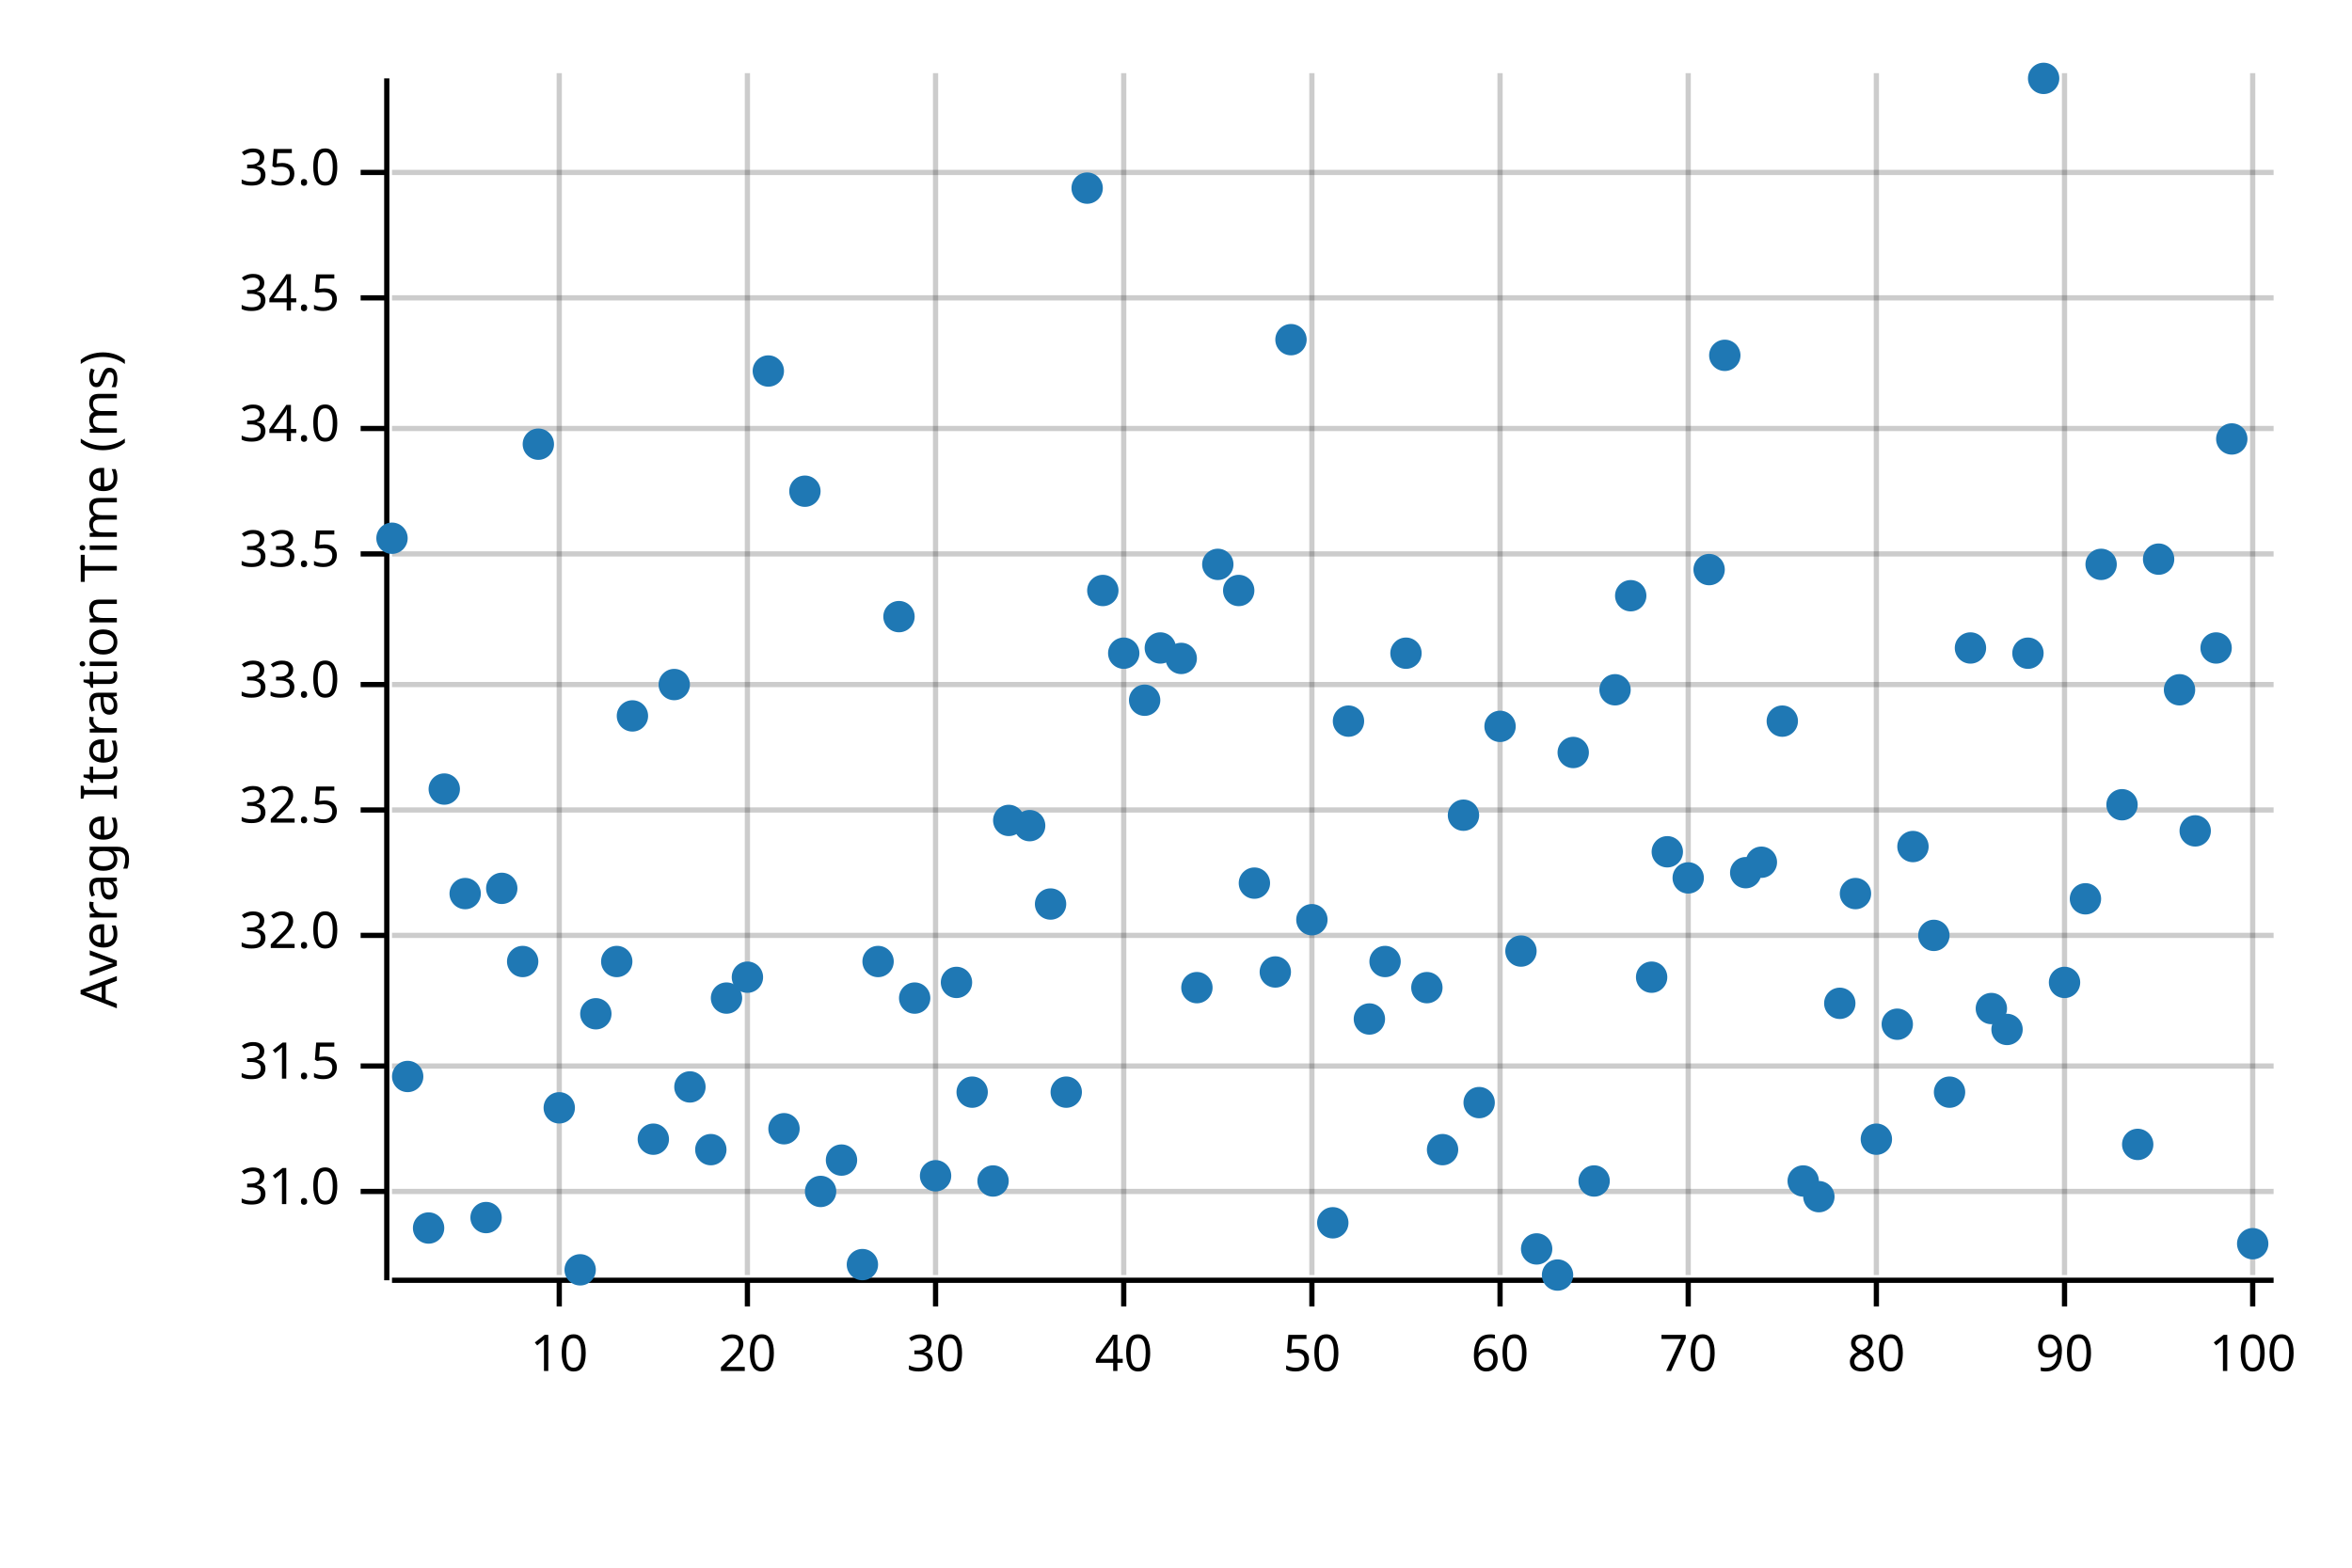
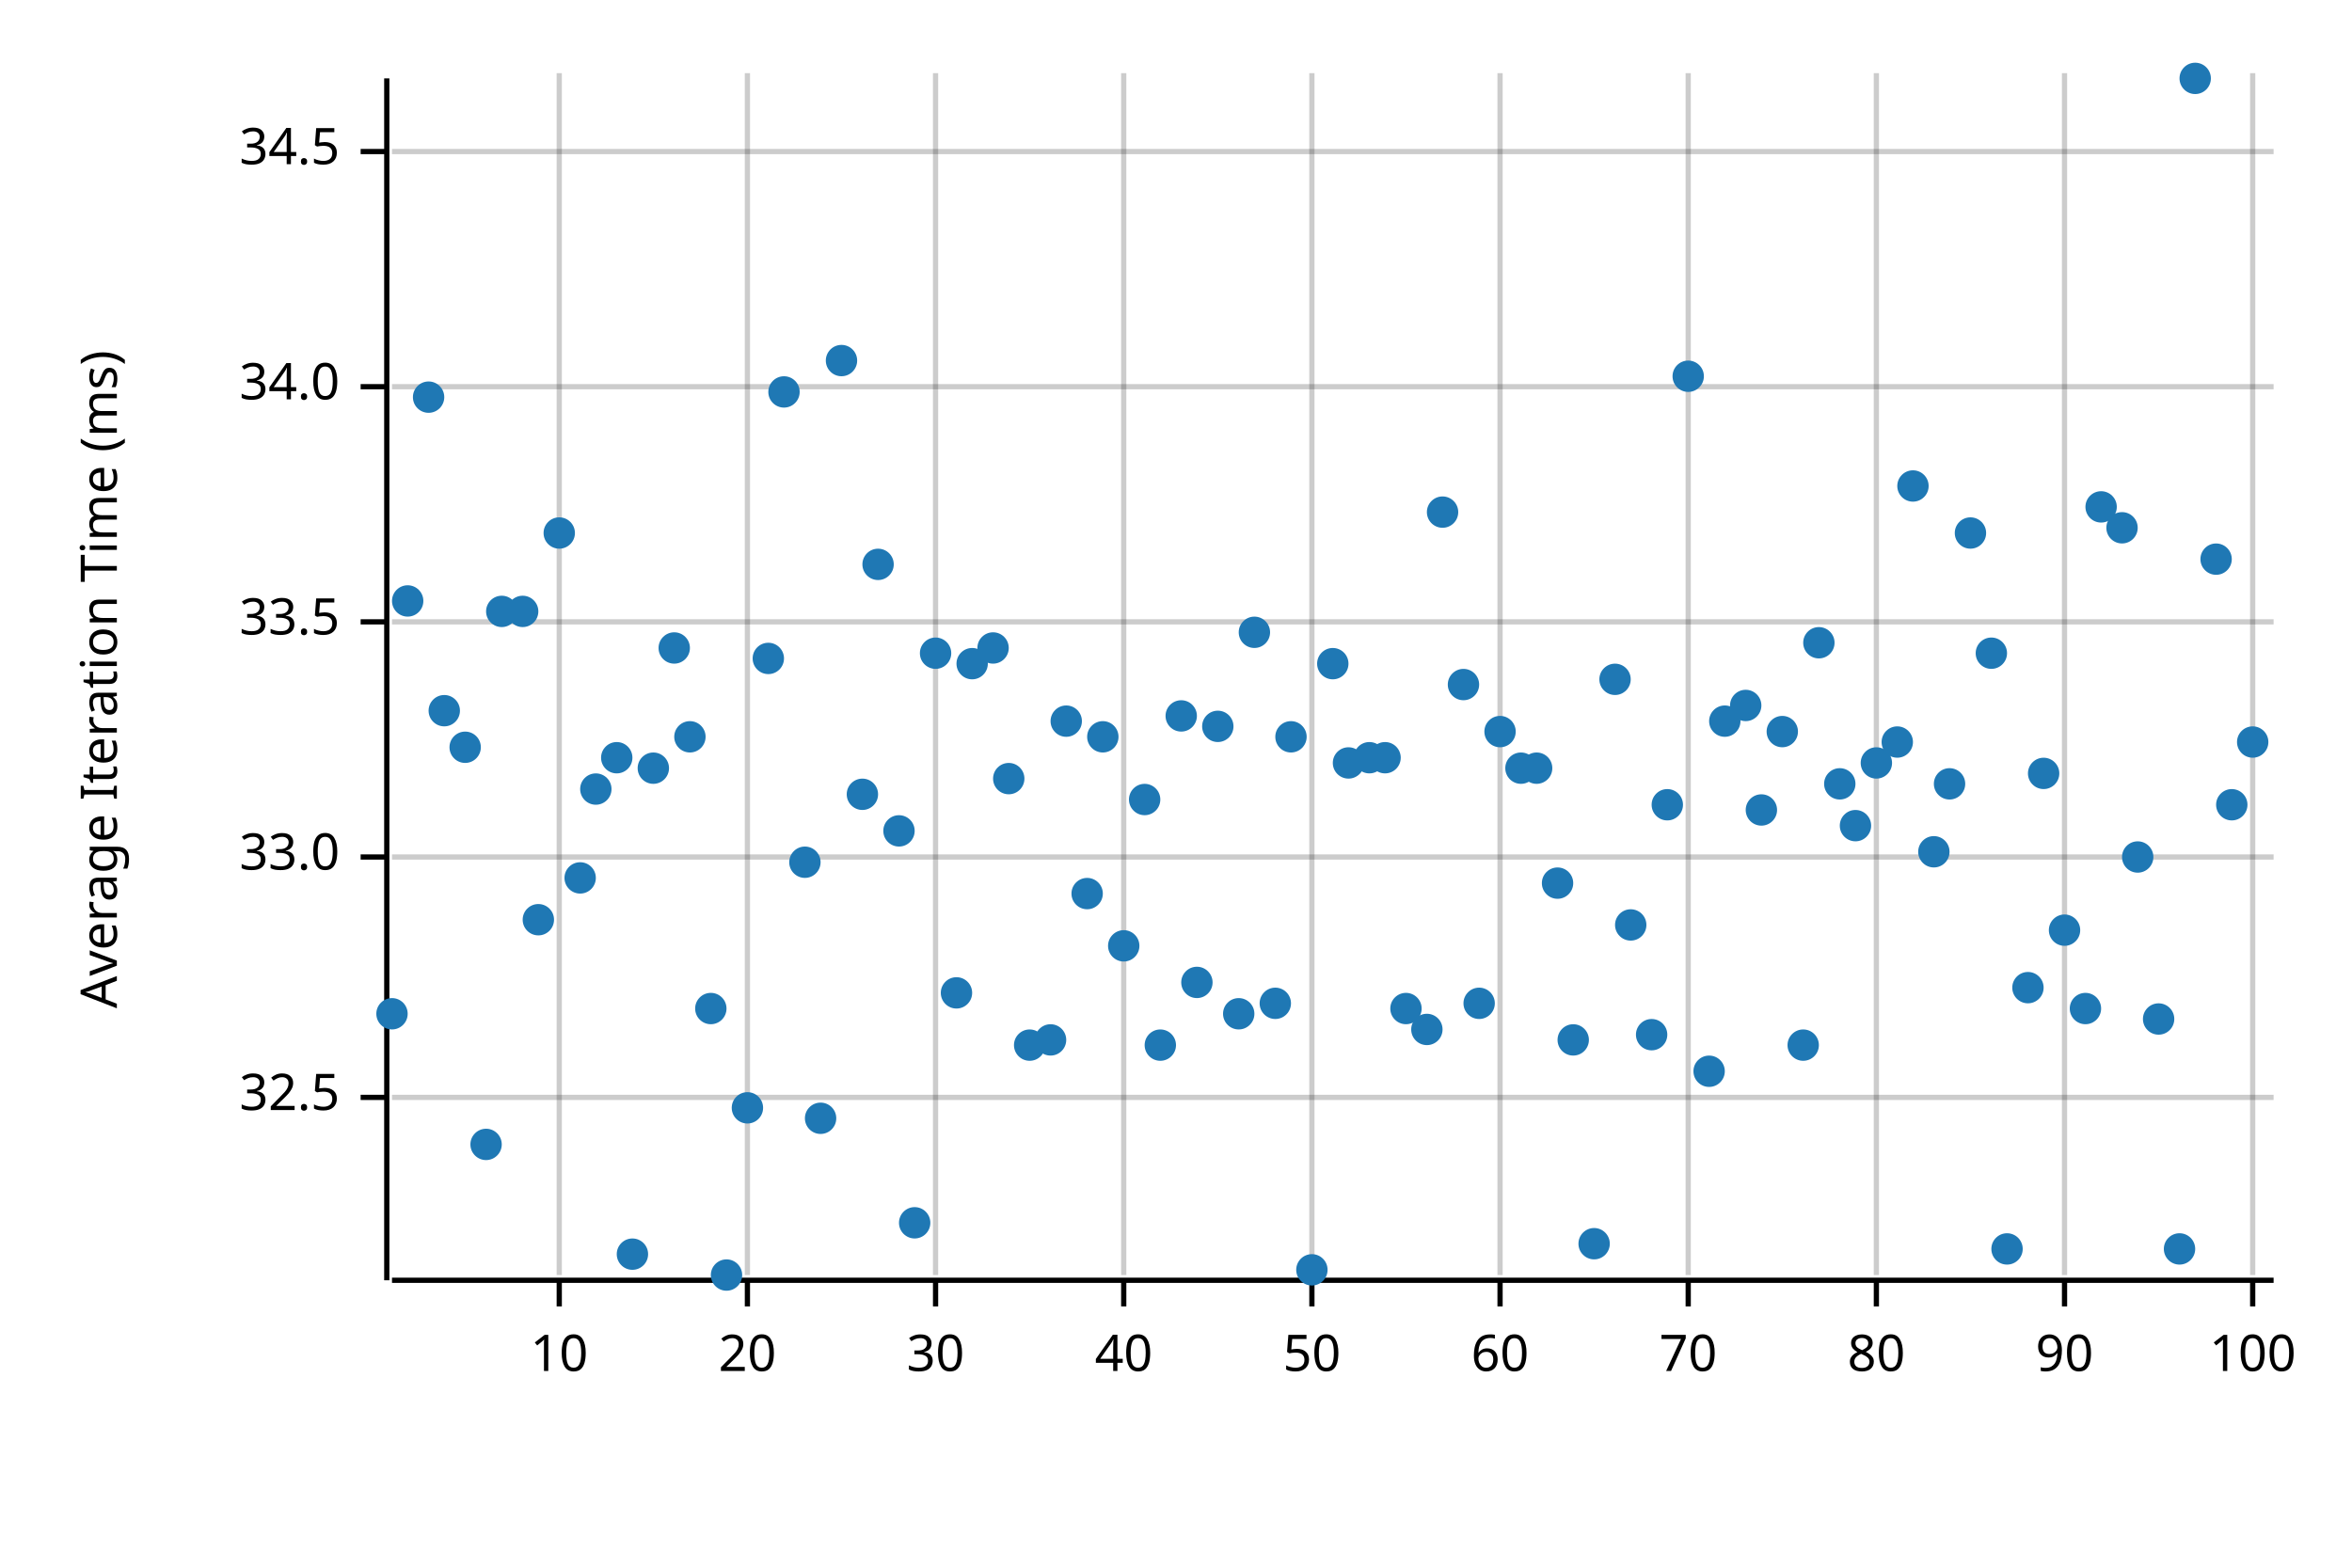
<svg xmlns="http://www.w3.org/2000/svg" width="450" height="300" viewBox="0 0 450 300">
  <text x="15" y="130" dy="0.76em" text-anchor="middle" font-family="sans-serif" font-size="9.677" opacity="1" fill="#000000" transform="rotate(270, 15, 130)">
Average Iteration Time (ms)
</text>
  <line opacity="0.2" stroke="#000000" stroke-width="1" x1="107" y1="244" x2="107" y2="14" />
  <line opacity="0.2" stroke="#000000" stroke-width="1" x1="143" y1="244" x2="143" y2="14" />
  <line opacity="0.2" stroke="#000000" stroke-width="1" x1="179" y1="244" x2="179" y2="14" />
  <line opacity="0.2" stroke="#000000" stroke-width="1" x1="215" y1="244" x2="215" y2="14" />
  <line opacity="0.2" stroke="#000000" stroke-width="1" x1="251" y1="244" x2="251" y2="14" />
  <line opacity="0.2" stroke="#000000" stroke-width="1" x1="287" y1="244" x2="287" y2="14" />
  <line opacity="0.2" stroke="#000000" stroke-width="1" x1="323" y1="244" x2="323" y2="14" />
  <line opacity="0.2" stroke="#000000" stroke-width="1" x1="359" y1="244" x2="359" y2="14" />
  <line opacity="0.2" stroke="#000000" stroke-width="1" x1="395" y1="244" x2="395" y2="14" />
  <line opacity="0.2" stroke="#000000" stroke-width="1" x1="431" y1="244" x2="431" y2="14" />
-   <line opacity="0.2" stroke="#000000" stroke-width="1" x1="75" y1="228" x2="435" y2="228" />
-   <line opacity="0.2" stroke="#000000" stroke-width="1" x1="75" y1="204" x2="435" y2="204" />
-   <line opacity="0.2" stroke="#000000" stroke-width="1" x1="75" y1="179" x2="435" y2="179" />
-   <line opacity="0.2" stroke="#000000" stroke-width="1" x1="75" y1="155" x2="435" y2="155" />
-   <line opacity="0.2" stroke="#000000" stroke-width="1" x1="75" y1="131" x2="435" y2="131" />
-   <line opacity="0.2" stroke="#000000" stroke-width="1" x1="75" y1="106" x2="435" y2="106" />
-   <line opacity="0.2" stroke="#000000" stroke-width="1" x1="75" y1="82" x2="435" y2="82" />
-   <line opacity="0.2" stroke="#000000" stroke-width="1" x1="75" y1="57" x2="435" y2="57" />
-   <line opacity="0.2" stroke="#000000" stroke-width="1" x1="75" y1="33" x2="435" y2="33" />
+   <line opacity="0.2" stroke="#000000" stroke-width="1" x1="75" y1="210" x2="435" y2="210" />
+   <line opacity="0.2" stroke="#000000" stroke-width="1" x1="75" y1="164" x2="435" y2="164" />
+   <line opacity="0.2" stroke="#000000" stroke-width="1" x1="75" y1="119" x2="435" y2="119" />
+   <line opacity="0.2" stroke="#000000" stroke-width="1" x1="75" y1="74" x2="435" y2="74" />
+   <line opacity="0.2" stroke="#000000" stroke-width="1" x1="75" y1="29" x2="435" y2="29" />
  <polyline fill="none" opacity="1" stroke="#000000" stroke-width="1" points="74,15 74,245 " />
-   <text x="65" y="228" dy="0.5ex" text-anchor="end" font-family="sans-serif" font-size="9.677" opacity="1" fill="#000000">
- 31.0
- </text>
-   <polyline fill="none" opacity="1" stroke="#000000" stroke-width="1" points="69,228 74,228 " />
-   <text x="65" y="204" dy="0.5ex" text-anchor="end" font-family="sans-serif" font-size="9.677" opacity="1" fill="#000000">
- 31.5
- </text>
-   <polyline fill="none" opacity="1" stroke="#000000" stroke-width="1" points="69,204 74,204 " />
-   <text x="65" y="179" dy="0.5ex" text-anchor="end" font-family="sans-serif" font-size="9.677" opacity="1" fill="#000000">
- 32.0
- </text>
-   <polyline fill="none" opacity="1" stroke="#000000" stroke-width="1" points="69,179 74,179 " />
-   <text x="65" y="155" dy="0.5ex" text-anchor="end" font-family="sans-serif" font-size="9.677" opacity="1" fill="#000000">
+   <text x="65" y="210" dy="0.5ex" text-anchor="end" font-family="sans-serif" font-size="9.677" opacity="1" fill="#000000">
32.5
</text>
-   <polyline fill="none" opacity="1" stroke="#000000" stroke-width="1" points="69,155 74,155 " />
-   <text x="65" y="131" dy="0.5ex" text-anchor="end" font-family="sans-serif" font-size="9.677" opacity="1" fill="#000000">
+   <polyline fill="none" opacity="1" stroke="#000000" stroke-width="1" points="69,210 74,210 " />
+   <text x="65" y="164" dy="0.5ex" text-anchor="end" font-family="sans-serif" font-size="9.677" opacity="1" fill="#000000">
33.0
</text>
-   <polyline fill="none" opacity="1" stroke="#000000" stroke-width="1" points="69,131 74,131 " />
-   <text x="65" y="106" dy="0.5ex" text-anchor="end" font-family="sans-serif" font-size="9.677" opacity="1" fill="#000000">
+   <polyline fill="none" opacity="1" stroke="#000000" stroke-width="1" points="69,164 74,164 " />
+   <text x="65" y="119" dy="0.5ex" text-anchor="end" font-family="sans-serif" font-size="9.677" opacity="1" fill="#000000">
33.5
</text>
-   <polyline fill="none" opacity="1" stroke="#000000" stroke-width="1" points="69,106 74,106 " />
-   <text x="65" y="82" dy="0.5ex" text-anchor="end" font-family="sans-serif" font-size="9.677" opacity="1" fill="#000000">
+   <polyline fill="none" opacity="1" stroke="#000000" stroke-width="1" points="69,119 74,119 " />
+   <text x="65" y="74" dy="0.5ex" text-anchor="end" font-family="sans-serif" font-size="9.677" opacity="1" fill="#000000">
34.0
</text>
-   <polyline fill="none" opacity="1" stroke="#000000" stroke-width="1" points="69,82 74,82 " />
-   <text x="65" y="57" dy="0.5ex" text-anchor="end" font-family="sans-serif" font-size="9.677" opacity="1" fill="#000000">
+   <polyline fill="none" opacity="1" stroke="#000000" stroke-width="1" points="69,74 74,74 " />
+   <text x="65" y="29" dy="0.5ex" text-anchor="end" font-family="sans-serif" font-size="9.677" opacity="1" fill="#000000">
34.5
</text>
-   <polyline fill="none" opacity="1" stroke="#000000" stroke-width="1" points="69,57 74,57 " />
-   <text x="65" y="33" dy="0.5ex" text-anchor="end" font-family="sans-serif" font-size="9.677" opacity="1" fill="#000000">
- 35.0
- </text>
-   <polyline fill="none" opacity="1" stroke="#000000" stroke-width="1" points="69,33 74,33 " />
+   <polyline fill="none" opacity="1" stroke="#000000" stroke-width="1" points="69,29 74,29 " />
  <polyline fill="none" opacity="1" stroke="#000000" stroke-width="1" points="75,245 435,245 " />
  <text x="107" y="255" dy="0.76em" text-anchor="middle" font-family="sans-serif" font-size="9.677" opacity="1" fill="#000000">
10
</text>
  <polyline fill="none" opacity="1" stroke="#000000" stroke-width="1" points="107,245 107,250 " />
  <text x="143" y="255" dy="0.76em" text-anchor="middle" font-family="sans-serif" font-size="9.677" opacity="1" fill="#000000">
20
</text>
  <polyline fill="none" opacity="1" stroke="#000000" stroke-width="1" points="143,245 143,250 " />
  <text x="179" y="255" dy="0.76em" text-anchor="middle" font-family="sans-serif" font-size="9.677" opacity="1" fill="#000000">
30
</text>
  <polyline fill="none" opacity="1" stroke="#000000" stroke-width="1" points="179,245 179,250 " />
  <text x="215" y="255" dy="0.76em" text-anchor="middle" font-family="sans-serif" font-size="9.677" opacity="1" fill="#000000">
40
</text>
  <polyline fill="none" opacity="1" stroke="#000000" stroke-width="1" points="215,245 215,250 " />
  <text x="251" y="255" dy="0.76em" text-anchor="middle" font-family="sans-serif" font-size="9.677" opacity="1" fill="#000000">
50
</text>
  <polyline fill="none" opacity="1" stroke="#000000" stroke-width="1" points="251,245 251,250 " />
  <text x="287" y="255" dy="0.76em" text-anchor="middle" font-family="sans-serif" font-size="9.677" opacity="1" fill="#000000">
60
</text>
  <polyline fill="none" opacity="1" stroke="#000000" stroke-width="1" points="287,245 287,250 " />
  <text x="323" y="255" dy="0.76em" text-anchor="middle" font-family="sans-serif" font-size="9.677" opacity="1" fill="#000000">
70
</text>
  <polyline fill="none" opacity="1" stroke="#000000" stroke-width="1" points="323,245 323,250 " />
  <text x="359" y="255" dy="0.76em" text-anchor="middle" font-family="sans-serif" font-size="9.677" opacity="1" fill="#000000">
80
</text>
  <polyline fill="none" opacity="1" stroke="#000000" stroke-width="1" points="359,245 359,250 " />
  <text x="395" y="255" dy="0.76em" text-anchor="middle" font-family="sans-serif" font-size="9.677" opacity="1" fill="#000000">
90
</text>
  <polyline fill="none" opacity="1" stroke="#000000" stroke-width="1" points="395,245 395,250 " />
  <text x="431" y="255" dy="0.76em" text-anchor="middle" font-family="sans-serif" font-size="9.677" opacity="1" fill="#000000">
100
</text>
  <polyline fill="none" opacity="1" stroke="#000000" stroke-width="1" points="431,245 431,250 " />
-   <circle cx="75" cy="103" r="3" opacity="1" fill="#1F78B4" stroke="none" stroke-width="1" />
-   <circle cx="78" cy="206" r="3" opacity="1" fill="#1F78B4" stroke="none" stroke-width="1" />
-   <circle cx="82" cy="235" r="3" opacity="1" fill="#1F78B4" stroke="none" stroke-width="1" />
-   <circle cx="85" cy="151" r="3" opacity="1" fill="#1F78B4" stroke="none" stroke-width="1" />
-   <circle cx="89" cy="171" r="3" opacity="1" fill="#1F78B4" stroke="none" stroke-width="1" />
-   <circle cx="93" cy="233" r="3" opacity="1" fill="#1F78B4" stroke="none" stroke-width="1" />
-   <circle cx="96" cy="170" r="3" opacity="1" fill="#1F78B4" stroke="none" stroke-width="1" />
-   <circle cx="100" cy="184" r="3" opacity="1" fill="#1F78B4" stroke="none" stroke-width="1" />
-   <circle cx="103" cy="85" r="3" opacity="1" fill="#1F78B4" stroke="none" stroke-width="1" />
-   <circle cx="107" cy="212" r="3" opacity="1" fill="#1F78B4" stroke="none" stroke-width="1" />
-   <circle cx="111" cy="243" r="3" opacity="1" fill="#1F78B4" stroke="none" stroke-width="1" />
-   <circle cx="114" cy="194" r="3" opacity="1" fill="#1F78B4" stroke="none" stroke-width="1" />
-   <circle cx="118" cy="184" r="3" opacity="1" fill="#1F78B4" stroke="none" stroke-width="1" />
-   <circle cx="121" cy="137" r="3" opacity="1" fill="#1F78B4" stroke="none" stroke-width="1" />
-   <circle cx="125" cy="218" r="3" opacity="1" fill="#1F78B4" stroke="none" stroke-width="1" />
-   <circle cx="129" cy="131" r="3" opacity="1" fill="#1F78B4" stroke="none" stroke-width="1" />
-   <circle cx="132" cy="208" r="3" opacity="1" fill="#1F78B4" stroke="none" stroke-width="1" />
-   <circle cx="136" cy="220" r="3" opacity="1" fill="#1F78B4" stroke="none" stroke-width="1" />
-   <circle cx="139" cy="191" r="3" opacity="1" fill="#1F78B4" stroke="none" stroke-width="1" />
-   <circle cx="143" cy="187" r="3" opacity="1" fill="#1F78B4" stroke="none" stroke-width="1" />
-   <circle cx="147" cy="71" r="3" opacity="1" fill="#1F78B4" stroke="none" stroke-width="1" />
-   <circle cx="150" cy="216" r="3" opacity="1" fill="#1F78B4" stroke="none" stroke-width="1" />
-   <circle cx="154" cy="94" r="3" opacity="1" fill="#1F78B4" stroke="none" stroke-width="1" />
-   <circle cx="157" cy="228" r="3" opacity="1" fill="#1F78B4" stroke="none" stroke-width="1" />
-   <circle cx="161" cy="222" r="3" opacity="1" fill="#1F78B4" stroke="none" stroke-width="1" />
-   <circle cx="165" cy="242" r="3" opacity="1" fill="#1F78B4" stroke="none" stroke-width="1" />
-   <circle cx="168" cy="184" r="3" opacity="1" fill="#1F78B4" stroke="none" stroke-width="1" />
-   <circle cx="172" cy="118" r="3" opacity="1" fill="#1F78B4" stroke="none" stroke-width="1" />
-   <circle cx="175" cy="191" r="3" opacity="1" fill="#1F78B4" stroke="none" stroke-width="1" />
-   <circle cx="179" cy="225" r="3" opacity="1" fill="#1F78B4" stroke="none" stroke-width="1" />
-   <circle cx="183" cy="188" r="3" opacity="1" fill="#1F78B4" stroke="none" stroke-width="1" />
-   <circle cx="186" cy="209" r="3" opacity="1" fill="#1F78B4" stroke="none" stroke-width="1" />
-   <circle cx="190" cy="226" r="3" opacity="1" fill="#1F78B4" stroke="none" stroke-width="1" />
-   <circle cx="193" cy="157" r="3" opacity="1" fill="#1F78B4" stroke="none" stroke-width="1" />
-   <circle cx="197" cy="158" r="3" opacity="1" fill="#1F78B4" stroke="none" stroke-width="1" />
-   <circle cx="201" cy="173" r="3" opacity="1" fill="#1F78B4" stroke="none" stroke-width="1" />
-   <circle cx="204" cy="209" r="3" opacity="1" fill="#1F78B4" stroke="none" stroke-width="1" />
-   <circle cx="208" cy="36" r="3" opacity="1" fill="#1F78B4" stroke="none" stroke-width="1" />
-   <circle cx="211" cy="113" r="3" opacity="1" fill="#1F78B4" stroke="none" stroke-width="1" />
-   <circle cx="215" cy="125" r="3" opacity="1" fill="#1F78B4" stroke="none" stroke-width="1" />
-   <circle cx="219" cy="134" r="3" opacity="1" fill="#1F78B4" stroke="none" stroke-width="1" />
-   <circle cx="222" cy="124" r="3" opacity="1" fill="#1F78B4" stroke="none" stroke-width="1" />
-   <circle cx="226" cy="126" r="3" opacity="1" fill="#1F78B4" stroke="none" stroke-width="1" />
-   <circle cx="229" cy="189" r="3" opacity="1" fill="#1F78B4" stroke="none" stroke-width="1" />
-   <circle cx="233" cy="108" r="3" opacity="1" fill="#1F78B4" stroke="none" stroke-width="1" />
-   <circle cx="237" cy="113" r="3" opacity="1" fill="#1F78B4" stroke="none" stroke-width="1" />
-   <circle cx="240" cy="169" r="3" opacity="1" fill="#1F78B4" stroke="none" stroke-width="1" />
-   <circle cx="244" cy="186" r="3" opacity="1" fill="#1F78B4" stroke="none" stroke-width="1" />
-   <circle cx="247" cy="65" r="3" opacity="1" fill="#1F78B4" stroke="none" stroke-width="1" />
-   <circle cx="251" cy="176" r="3" opacity="1" fill="#1F78B4" stroke="none" stroke-width="1" />
-   <circle cx="255" cy="234" r="3" opacity="1" fill="#1F78B4" stroke="none" stroke-width="1" />
-   <circle cx="258" cy="138" r="3" opacity="1" fill="#1F78B4" stroke="none" stroke-width="1" />
-   <circle cx="262" cy="195" r="3" opacity="1" fill="#1F78B4" stroke="none" stroke-width="1" />
-   <circle cx="265" cy="184" r="3" opacity="1" fill="#1F78B4" stroke="none" stroke-width="1" />
-   <circle cx="269" cy="125" r="3" opacity="1" fill="#1F78B4" stroke="none" stroke-width="1" />
-   <circle cx="273" cy="189" r="3" opacity="1" fill="#1F78B4" stroke="none" stroke-width="1" />
-   <circle cx="276" cy="220" r="3" opacity="1" fill="#1F78B4" stroke="none" stroke-width="1" />
-   <circle cx="280" cy="156" r="3" opacity="1" fill="#1F78B4" stroke="none" stroke-width="1" />
-   <circle cx="283" cy="211" r="3" opacity="1" fill="#1F78B4" stroke="none" stroke-width="1" />
-   <circle cx="287" cy="139" r="3" opacity="1" fill="#1F78B4" stroke="none" stroke-width="1" />
-   <circle cx="291" cy="182" r="3" opacity="1" fill="#1F78B4" stroke="none" stroke-width="1" />
-   <circle cx="294" cy="239" r="3" opacity="1" fill="#1F78B4" stroke="none" stroke-width="1" />
-   <circle cx="298" cy="244" r="3" opacity="1" fill="#1F78B4" stroke="none" stroke-width="1" />
-   <circle cx="301" cy="144" r="3" opacity="1" fill="#1F78B4" stroke="none" stroke-width="1" />
-   <circle cx="305" cy="226" r="3" opacity="1" fill="#1F78B4" stroke="none" stroke-width="1" />
-   <circle cx="309" cy="132" r="3" opacity="1" fill="#1F78B4" stroke="none" stroke-width="1" />
-   <circle cx="312" cy="114" r="3" opacity="1" fill="#1F78B4" stroke="none" stroke-width="1" />
-   <circle cx="316" cy="187" r="3" opacity="1" fill="#1F78B4" stroke="none" stroke-width="1" />
-   <circle cx="319" cy="163" r="3" opacity="1" fill="#1F78B4" stroke="none" stroke-width="1" />
-   <circle cx="323" cy="168" r="3" opacity="1" fill="#1F78B4" stroke="none" stroke-width="1" />
-   <circle cx="327" cy="109" r="3" opacity="1" fill="#1F78B4" stroke="none" stroke-width="1" />
-   <circle cx="330" cy="68" r="3" opacity="1" fill="#1F78B4" stroke="none" stroke-width="1" />
-   <circle cx="334" cy="167" r="3" opacity="1" fill="#1F78B4" stroke="none" stroke-width="1" />
-   <circle cx="337" cy="165" r="3" opacity="1" fill="#1F78B4" stroke="none" stroke-width="1" />
-   <circle cx="341" cy="138" r="3" opacity="1" fill="#1F78B4" stroke="none" stroke-width="1" />
-   <circle cx="345" cy="226" r="3" opacity="1" fill="#1F78B4" stroke="none" stroke-width="1" />
-   <circle cx="348" cy="229" r="3" opacity="1" fill="#1F78B4" stroke="none" stroke-width="1" />
-   <circle cx="352" cy="192" r="3" opacity="1" fill="#1F78B4" stroke="none" stroke-width="1" />
-   <circle cx="355" cy="171" r="3" opacity="1" fill="#1F78B4" stroke="none" stroke-width="1" />
-   <circle cx="359" cy="218" r="3" opacity="1" fill="#1F78B4" stroke="none" stroke-width="1" />
-   <circle cx="363" cy="196" r="3" opacity="1" fill="#1F78B4" stroke="none" stroke-width="1" />
-   <circle cx="366" cy="162" r="3" opacity="1" fill="#1F78B4" stroke="none" stroke-width="1" />
-   <circle cx="370" cy="179" r="3" opacity="1" fill="#1F78B4" stroke="none" stroke-width="1" />
-   <circle cx="373" cy="209" r="3" opacity="1" fill="#1F78B4" stroke="none" stroke-width="1" />
-   <circle cx="377" cy="124" r="3" opacity="1" fill="#1F78B4" stroke="none" stroke-width="1" />
-   <circle cx="381" cy="193" r="3" opacity="1" fill="#1F78B4" stroke="none" stroke-width="1" />
-   <circle cx="384" cy="197" r="3" opacity="1" fill="#1F78B4" stroke="none" stroke-width="1" />
-   <circle cx="388" cy="125" r="3" opacity="1" fill="#1F78B4" stroke="none" stroke-width="1" />
-   <circle cx="391" cy="15" r="3" opacity="1" fill="#1F78B4" stroke="none" stroke-width="1" />
-   <circle cx="395" cy="188" r="3" opacity="1" fill="#1F78B4" stroke="none" stroke-width="1" />
-   <circle cx="399" cy="172" r="3" opacity="1" fill="#1F78B4" stroke="none" stroke-width="1" />
-   <circle cx="402" cy="108" r="3" opacity="1" fill="#1F78B4" stroke="none" stroke-width="1" />
-   <circle cx="406" cy="154" r="3" opacity="1" fill="#1F78B4" stroke="none" stroke-width="1" />
-   <circle cx="409" cy="219" r="3" opacity="1" fill="#1F78B4" stroke="none" stroke-width="1" />
-   <circle cx="413" cy="107" r="3" opacity="1" fill="#1F78B4" stroke="none" stroke-width="1" />
-   <circle cx="417" cy="132" r="3" opacity="1" fill="#1F78B4" stroke="none" stroke-width="1" />
-   <circle cx="420" cy="159" r="3" opacity="1" fill="#1F78B4" stroke="none" stroke-width="1" />
-   <circle cx="424" cy="124" r="3" opacity="1" fill="#1F78B4" stroke="none" stroke-width="1" />
-   <circle cx="427" cy="84" r="3" opacity="1" fill="#1F78B4" stroke="none" stroke-width="1" />
-   <circle cx="431" cy="238" r="3" opacity="1" fill="#1F78B4" stroke="none" stroke-width="1" />
+   <circle cx="75" cy="194" r="3" opacity="1" fill="#1F78B4" stroke="none" stroke-width="1" />
+   <circle cx="78" cy="115" r="3" opacity="1" fill="#1F78B4" stroke="none" stroke-width="1" />
+   <circle cx="82" cy="76" r="3" opacity="1" fill="#1F78B4" stroke="none" stroke-width="1" />
+   <circle cx="85" cy="136" r="3" opacity="1" fill="#1F78B4" stroke="none" stroke-width="1" />
+   <circle cx="89" cy="143" r="3" opacity="1" fill="#1F78B4" stroke="none" stroke-width="1" />
+   <circle cx="93" cy="219" r="3" opacity="1" fill="#1F78B4" stroke="none" stroke-width="1" />
+   <circle cx="96" cy="117" r="3" opacity="1" fill="#1F78B4" stroke="none" stroke-width="1" />
+   <circle cx="100" cy="117" r="3" opacity="1" fill="#1F78B4" stroke="none" stroke-width="1" />
+   <circle cx="103" cy="176" r="3" opacity="1" fill="#1F78B4" stroke="none" stroke-width="1" />
+   <circle cx="107" cy="102" r="3" opacity="1" fill="#1F78B4" stroke="none" stroke-width="1" />
+   <circle cx="111" cy="168" r="3" opacity="1" fill="#1F78B4" stroke="none" stroke-width="1" />
+   <circle cx="114" cy="151" r="3" opacity="1" fill="#1F78B4" stroke="none" stroke-width="1" />
+   <circle cx="118" cy="145" r="3" opacity="1" fill="#1F78B4" stroke="none" stroke-width="1" />
+   <circle cx="121" cy="240" r="3" opacity="1" fill="#1F78B4" stroke="none" stroke-width="1" />
+   <circle cx="125" cy="147" r="3" opacity="1" fill="#1F78B4" stroke="none" stroke-width="1" />
+   <circle cx="129" cy="124" r="3" opacity="1" fill="#1F78B4" stroke="none" stroke-width="1" />
+   <circle cx="132" cy="141" r="3" opacity="1" fill="#1F78B4" stroke="none" stroke-width="1" />
+   <circle cx="136" cy="193" r="3" opacity="1" fill="#1F78B4" stroke="none" stroke-width="1" />
+   <circle cx="139" cy="244" r="3" opacity="1" fill="#1F78B4" stroke="none" stroke-width="1" />
+   <circle cx="143" cy="212" r="3" opacity="1" fill="#1F78B4" stroke="none" stroke-width="1" />
+   <circle cx="147" cy="126" r="3" opacity="1" fill="#1F78B4" stroke="none" stroke-width="1" />
+   <circle cx="150" cy="75" r="3" opacity="1" fill="#1F78B4" stroke="none" stroke-width="1" />
+   <circle cx="154" cy="165" r="3" opacity="1" fill="#1F78B4" stroke="none" stroke-width="1" />
+   <circle cx="157" cy="214" r="3" opacity="1" fill="#1F78B4" stroke="none" stroke-width="1" />
+   <circle cx="161" cy="69" r="3" opacity="1" fill="#1F78B4" stroke="none" stroke-width="1" />
+   <circle cx="165" cy="152" r="3" opacity="1" fill="#1F78B4" stroke="none" stroke-width="1" />
+   <circle cx="168" cy="108" r="3" opacity="1" fill="#1F78B4" stroke="none" stroke-width="1" />
+   <circle cx="172" cy="159" r="3" opacity="1" fill="#1F78B4" stroke="none" stroke-width="1" />
+   <circle cx="175" cy="234" r="3" opacity="1" fill="#1F78B4" stroke="none" stroke-width="1" />
+   <circle cx="179" cy="125" r="3" opacity="1" fill="#1F78B4" stroke="none" stroke-width="1" />
+   <circle cx="183" cy="190" r="3" opacity="1" fill="#1F78B4" stroke="none" stroke-width="1" />
+   <circle cx="186" cy="127" r="3" opacity="1" fill="#1F78B4" stroke="none" stroke-width="1" />
+   <circle cx="190" cy="124" r="3" opacity="1" fill="#1F78B4" stroke="none" stroke-width="1" />
+   <circle cx="193" cy="149" r="3" opacity="1" fill="#1F78B4" stroke="none" stroke-width="1" />
+   <circle cx="197" cy="200" r="3" opacity="1" fill="#1F78B4" stroke="none" stroke-width="1" />
+   <circle cx="201" cy="199" r="3" opacity="1" fill="#1F78B4" stroke="none" stroke-width="1" />
+   <circle cx="204" cy="138" r="3" opacity="1" fill="#1F78B4" stroke="none" stroke-width="1" />
+   <circle cx="208" cy="171" r="3" opacity="1" fill="#1F78B4" stroke="none" stroke-width="1" />
+   <circle cx="211" cy="141" r="3" opacity="1" fill="#1F78B4" stroke="none" stroke-width="1" />
+   <circle cx="215" cy="181" r="3" opacity="1" fill="#1F78B4" stroke="none" stroke-width="1" />
+   <circle cx="219" cy="153" r="3" opacity="1" fill="#1F78B4" stroke="none" stroke-width="1" />
+   <circle cx="222" cy="200" r="3" opacity="1" fill="#1F78B4" stroke="none" stroke-width="1" />
+   <circle cx="226" cy="137" r="3" opacity="1" fill="#1F78B4" stroke="none" stroke-width="1" />
+   <circle cx="229" cy="188" r="3" opacity="1" fill="#1F78B4" stroke="none" stroke-width="1" />
+   <circle cx="233" cy="139" r="3" opacity="1" fill="#1F78B4" stroke="none" stroke-width="1" />
+   <circle cx="237" cy="194" r="3" opacity="1" fill="#1F78B4" stroke="none" stroke-width="1" />
+   <circle cx="240" cy="121" r="3" opacity="1" fill="#1F78B4" stroke="none" stroke-width="1" />
+   <circle cx="244" cy="192" r="3" opacity="1" fill="#1F78B4" stroke="none" stroke-width="1" />
+   <circle cx="247" cy="141" r="3" opacity="1" fill="#1F78B4" stroke="none" stroke-width="1" />
+   <circle cx="251" cy="243" r="3" opacity="1" fill="#1F78B4" stroke="none" stroke-width="1" />
+   <circle cx="255" cy="127" r="3" opacity="1" fill="#1F78B4" stroke="none" stroke-width="1" />
+   <circle cx="258" cy="146" r="3" opacity="1" fill="#1F78B4" stroke="none" stroke-width="1" />
+   <circle cx="262" cy="145" r="3" opacity="1" fill="#1F78B4" stroke="none" stroke-width="1" />
+   <circle cx="265" cy="145" r="3" opacity="1" fill="#1F78B4" stroke="none" stroke-width="1" />
+   <circle cx="269" cy="193" r="3" opacity="1" fill="#1F78B4" stroke="none" stroke-width="1" />
+   <circle cx="273" cy="197" r="3" opacity="1" fill="#1F78B4" stroke="none" stroke-width="1" />
+   <circle cx="276" cy="98" r="3" opacity="1" fill="#1F78B4" stroke="none" stroke-width="1" />
+   <circle cx="280" cy="131" r="3" opacity="1" fill="#1F78B4" stroke="none" stroke-width="1" />
+   <circle cx="283" cy="192" r="3" opacity="1" fill="#1F78B4" stroke="none" stroke-width="1" />
+   <circle cx="287" cy="140" r="3" opacity="1" fill="#1F78B4" stroke="none" stroke-width="1" />
+   <circle cx="291" cy="147" r="3" opacity="1" fill="#1F78B4" stroke="none" stroke-width="1" />
+   <circle cx="294" cy="147" r="3" opacity="1" fill="#1F78B4" stroke="none" stroke-width="1" />
+   <circle cx="298" cy="169" r="3" opacity="1" fill="#1F78B4" stroke="none" stroke-width="1" />
+   <circle cx="301" cy="199" r="3" opacity="1" fill="#1F78B4" stroke="none" stroke-width="1" />
+   <circle cx="305" cy="238" r="3" opacity="1" fill="#1F78B4" stroke="none" stroke-width="1" />
+   <circle cx="309" cy="130" r="3" opacity="1" fill="#1F78B4" stroke="none" stroke-width="1" />
+   <circle cx="312" cy="177" r="3" opacity="1" fill="#1F78B4" stroke="none" stroke-width="1" />
+   <circle cx="316" cy="198" r="3" opacity="1" fill="#1F78B4" stroke="none" stroke-width="1" />
+   <circle cx="319" cy="154" r="3" opacity="1" fill="#1F78B4" stroke="none" stroke-width="1" />
+   <circle cx="323" cy="72" r="3" opacity="1" fill="#1F78B4" stroke="none" stroke-width="1" />
+   <circle cx="327" cy="205" r="3" opacity="1" fill="#1F78B4" stroke="none" stroke-width="1" />
+   <circle cx="330" cy="138" r="3" opacity="1" fill="#1F78B4" stroke="none" stroke-width="1" />
+   <circle cx="334" cy="135" r="3" opacity="1" fill="#1F78B4" stroke="none" stroke-width="1" />
+   <circle cx="337" cy="155" r="3" opacity="1" fill="#1F78B4" stroke="none" stroke-width="1" />
+   <circle cx="341" cy="140" r="3" opacity="1" fill="#1F78B4" stroke="none" stroke-width="1" />
+   <circle cx="345" cy="200" r="3" opacity="1" fill="#1F78B4" stroke="none" stroke-width="1" />
+   <circle cx="348" cy="123" r="3" opacity="1" fill="#1F78B4" stroke="none" stroke-width="1" />
+   <circle cx="352" cy="150" r="3" opacity="1" fill="#1F78B4" stroke="none" stroke-width="1" />
+   <circle cx="355" cy="158" r="3" opacity="1" fill="#1F78B4" stroke="none" stroke-width="1" />
+   <circle cx="359" cy="146" r="3" opacity="1" fill="#1F78B4" stroke="none" stroke-width="1" />
+   <circle cx="363" cy="142" r="3" opacity="1" fill="#1F78B4" stroke="none" stroke-width="1" />
+   <circle cx="366" cy="93" r="3" opacity="1" fill="#1F78B4" stroke="none" stroke-width="1" />
+   <circle cx="370" cy="163" r="3" opacity="1" fill="#1F78B4" stroke="none" stroke-width="1" />
+   <circle cx="373" cy="150" r="3" opacity="1" fill="#1F78B4" stroke="none" stroke-width="1" />
+   <circle cx="377" cy="102" r="3" opacity="1" fill="#1F78B4" stroke="none" stroke-width="1" />
+   <circle cx="381" cy="125" r="3" opacity="1" fill="#1F78B4" stroke="none" stroke-width="1" />
+   <circle cx="384" cy="239" r="3" opacity="1" fill="#1F78B4" stroke="none" stroke-width="1" />
+   <circle cx="388" cy="189" r="3" opacity="1" fill="#1F78B4" stroke="none" stroke-width="1" />
+   <circle cx="391" cy="148" r="3" opacity="1" fill="#1F78B4" stroke="none" stroke-width="1" />
+   <circle cx="395" cy="178" r="3" opacity="1" fill="#1F78B4" stroke="none" stroke-width="1" />
+   <circle cx="399" cy="193" r="3" opacity="1" fill="#1F78B4" stroke="none" stroke-width="1" />
+   <circle cx="402" cy="97" r="3" opacity="1" fill="#1F78B4" stroke="none" stroke-width="1" />
+   <circle cx="406" cy="101" r="3" opacity="1" fill="#1F78B4" stroke="none" stroke-width="1" />
+   <circle cx="409" cy="164" r="3" opacity="1" fill="#1F78B4" stroke="none" stroke-width="1" />
+   <circle cx="413" cy="195" r="3" opacity="1" fill="#1F78B4" stroke="none" stroke-width="1" />
+   <circle cx="417" cy="239" r="3" opacity="1" fill="#1F78B4" stroke="none" stroke-width="1" />
+   <circle cx="420" cy="15" r="3" opacity="1" fill="#1F78B4" stroke="none" stroke-width="1" />
+   <circle cx="424" cy="107" r="3" opacity="1" fill="#1F78B4" stroke="none" stroke-width="1" />
+   <circle cx="427" cy="154" r="3" opacity="1" fill="#1F78B4" stroke="none" stroke-width="1" />
+   <circle cx="431" cy="142" r="3" opacity="1" fill="#1F78B4" stroke="none" stroke-width="1" />
</svg>
